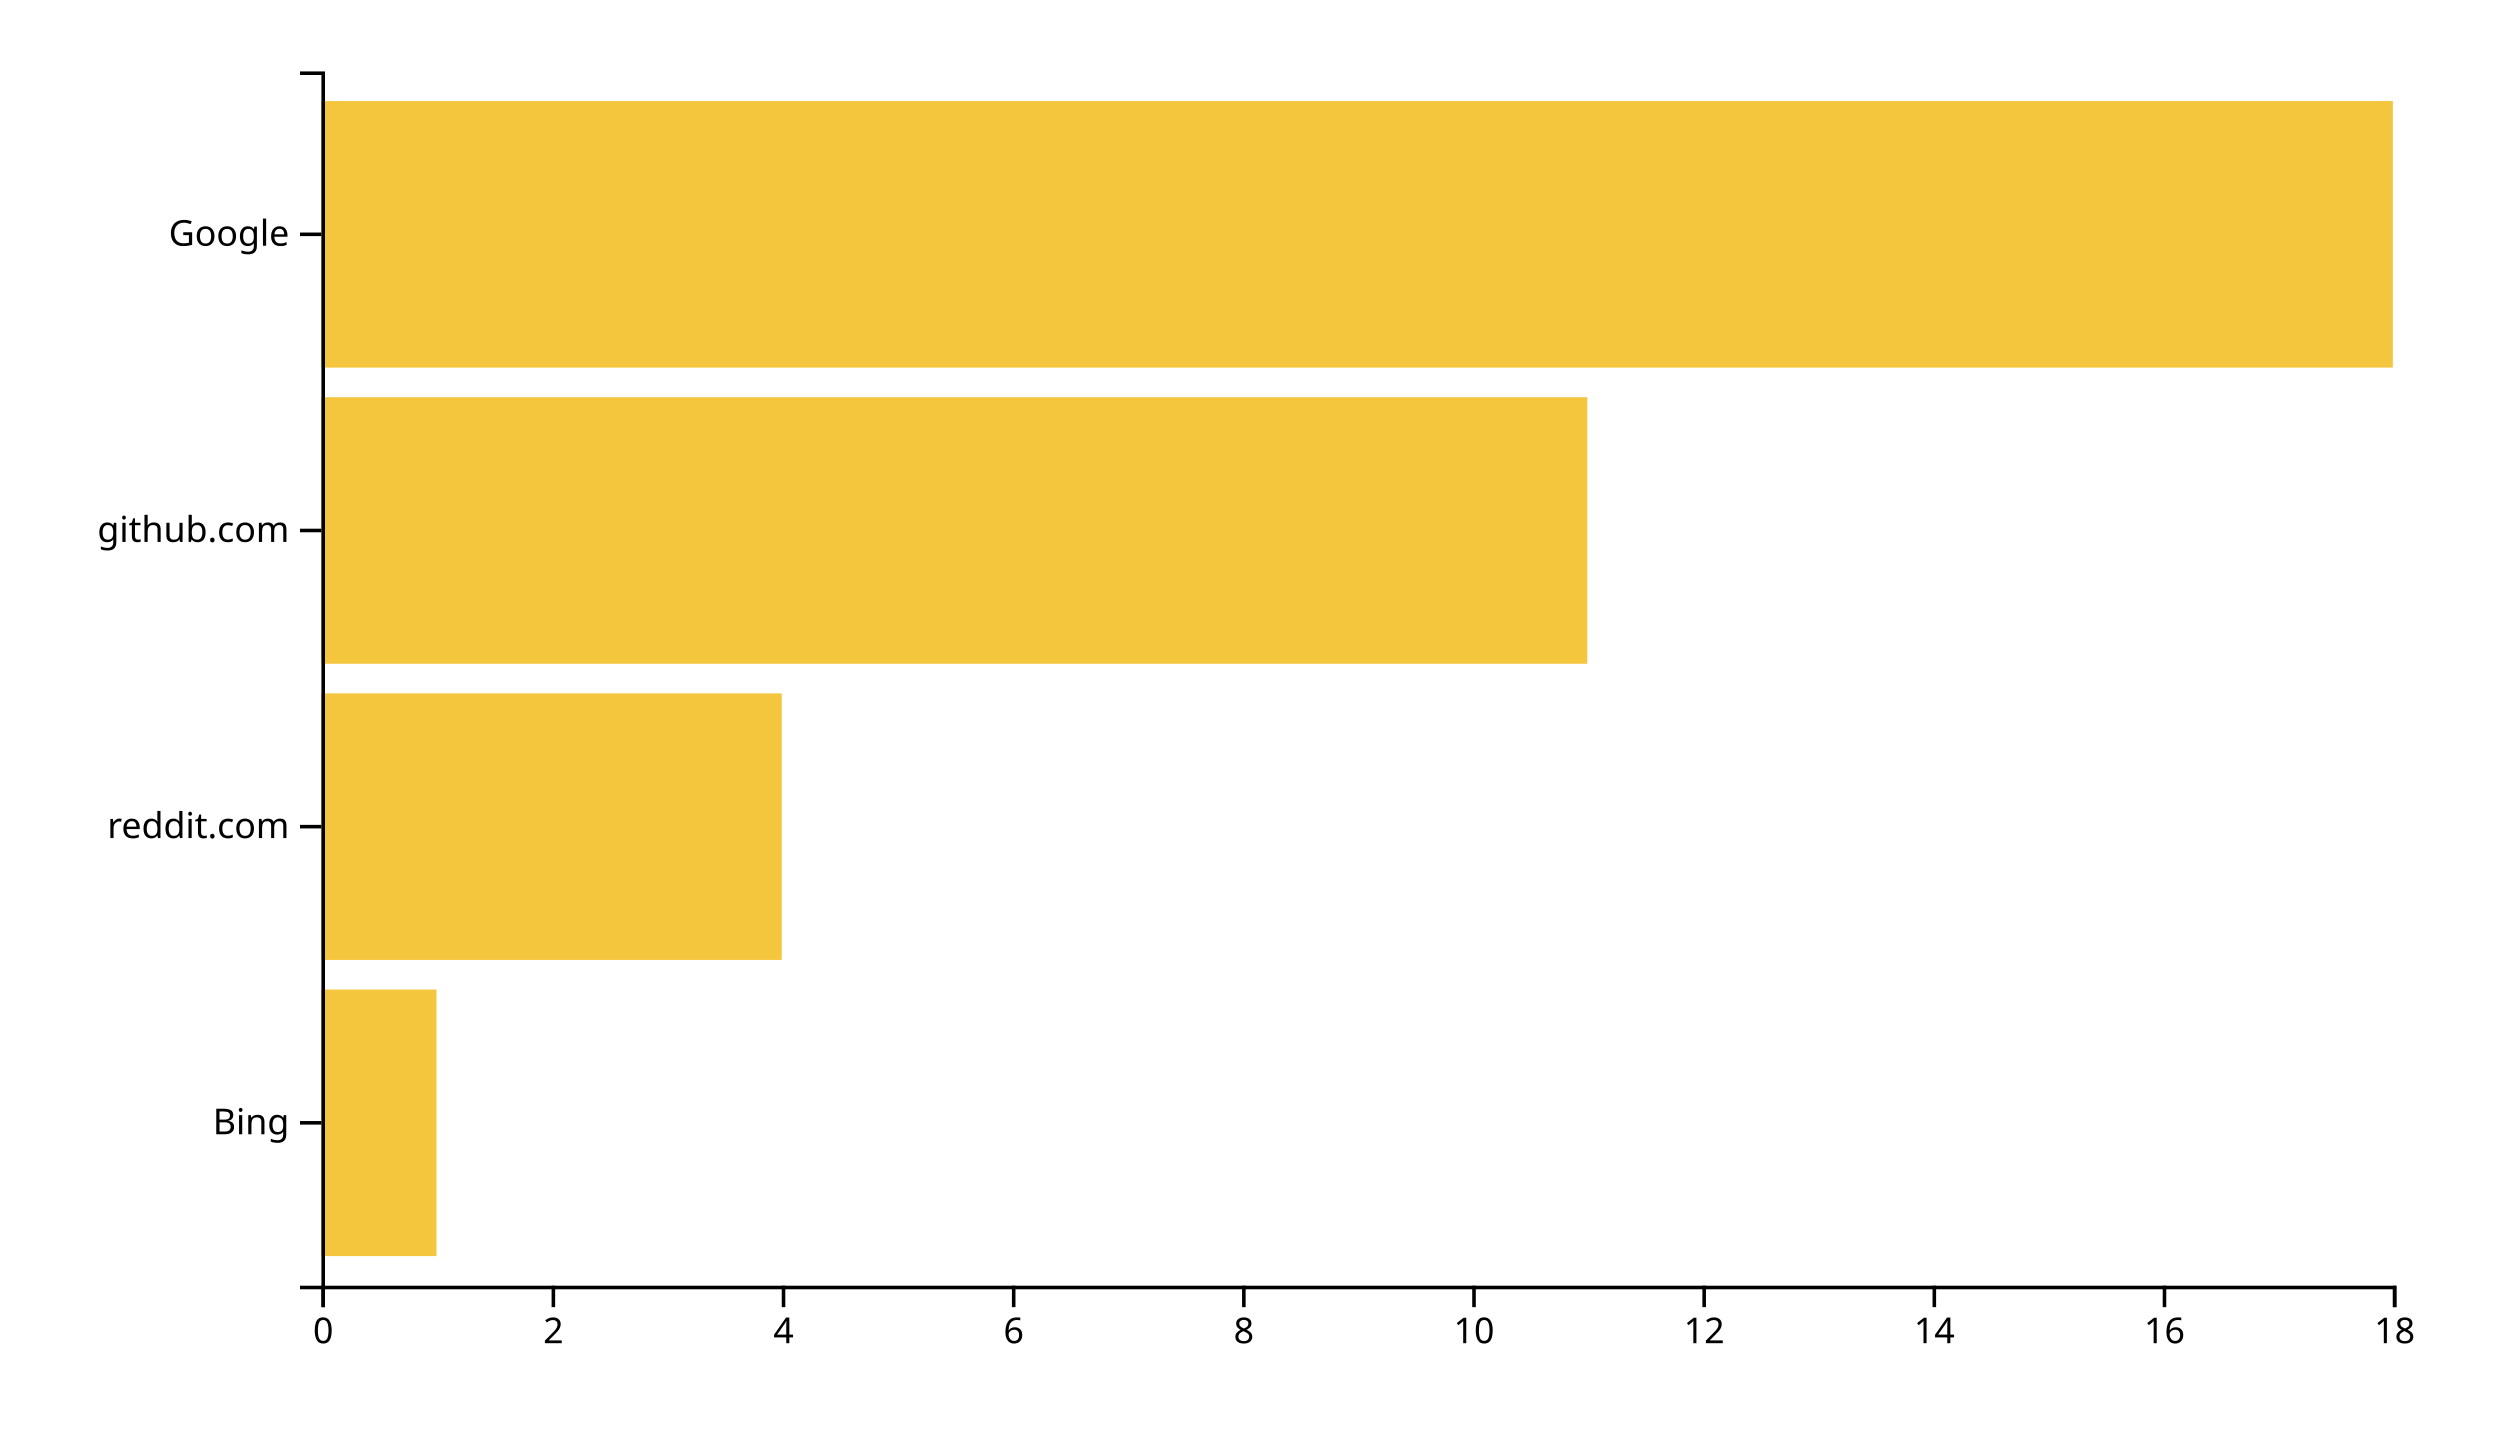
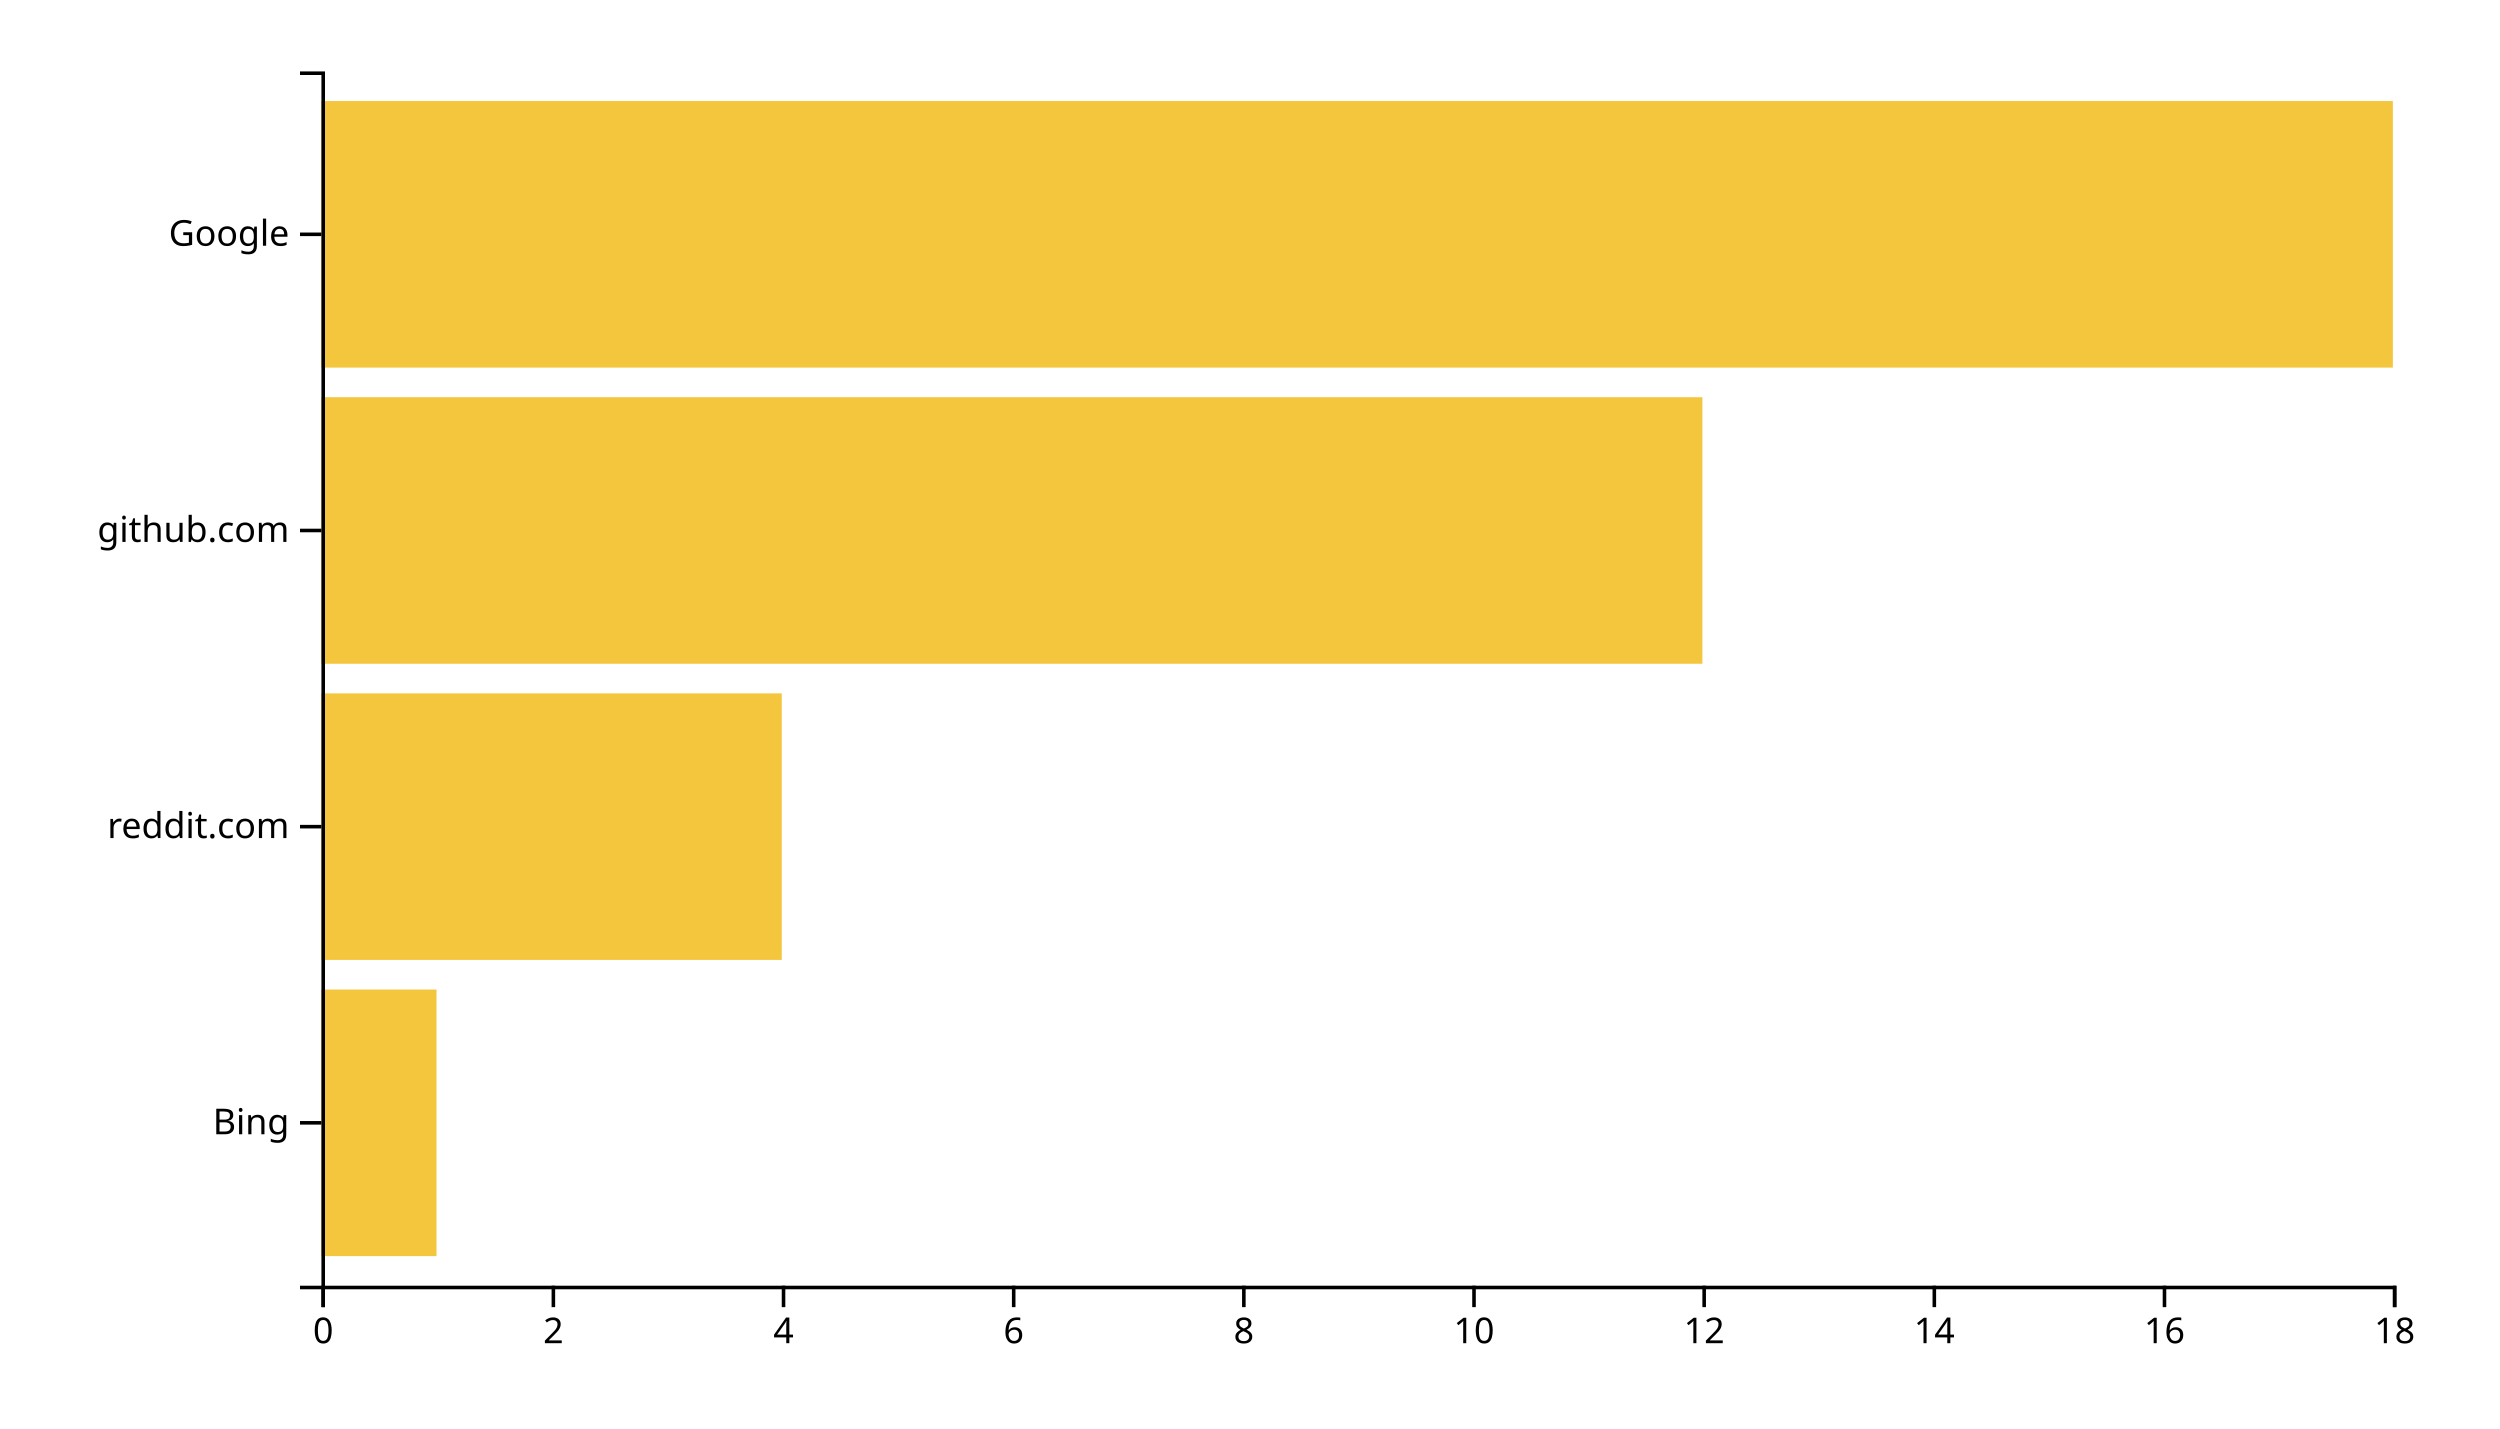
<svg xmlns="http://www.w3.org/2000/svg" width="700" height="400">
  <g transform="translate(90,20)">
    <rect class="bar" width="32.222" y="257.073" height="74.634" style="fill: #f4c63d; text-anchor: end;" />
    <rect class="bar" width="128.889" y="174.146" height="74.634" style="fill: #f4c63d; text-anchor: end;" />
-     <rect class="bar" width="354.444" y="91.22" height="74.634" style="fill: #f4c63d; text-anchor: end;" />
+     <rect class="bar" width="386.667" y="91.22" height="74.634" style="fill: #f4c63d; text-anchor: end;" />
    <rect class="bar" width="580" y="8.293" height="74.634" style="fill: #f4c63d; text-anchor: end;" />
    <g transform="translate(0,340)" fill="none" font-size="10" font-family="sans-serif" text-anchor="middle">
      <path class="domain" stroke="currentColor" d="M0.5,6V0.5H580.5V6" />
      <g class="tick" opacity="1" transform="translate(0.5,0)">
        <line stroke="currentColor" y2="6" />
        <text fill="currentColor" y="9" dy="0.71em">0</text>
      </g>
      <g class="tick" opacity="1" transform="translate(64.94444,0)">
        <line stroke="currentColor" y2="6" />
        <text fill="currentColor" y="9" dy="0.71em">2</text>
      </g>
      <g class="tick" opacity="1" transform="translate(129.3889,0)">
        <line stroke="currentColor" y2="6" />
        <text fill="currentColor" y="9" dy="0.71em">4</text>
      </g>
      <g class="tick" opacity="1" transform="translate(193.8333,0)">
        <line stroke="currentColor" y2="6" />
        <text fill="currentColor" y="9" dy="0.71em">6</text>
      </g>
      <g class="tick" opacity="1" transform="translate(258.2778,0)">
        <line stroke="currentColor" y2="6" />
        <text fill="currentColor" y="9" dy="0.71em">8</text>
      </g>
      <g class="tick" opacity="1" transform="translate(322.7222,0)">
        <line stroke="currentColor" y2="6" />
        <text fill="currentColor" y="9" dy="0.71em">10</text>
      </g>
      <g class="tick" opacity="1" transform="translate(387.1667,0)">
        <line stroke="currentColor" y2="6" />
        <text fill="currentColor" y="9" dy="0.71em">12</text>
      </g>
      <g class="tick" opacity="1" transform="translate(451.6111,0)">
        <line stroke="currentColor" y2="6" />
        <text fill="currentColor" y="9" dy="0.71em">14</text>
      </g>
      <g class="tick" opacity="1" transform="translate(516.0556,0)">
        <line stroke="currentColor" y2="6" />
        <text fill="currentColor" y="9" dy="0.71em">16</text>
      </g>
      <g class="tick" opacity="1" transform="translate(580.5,0)">
        <line stroke="currentColor" y2="6" />
        <text fill="currentColor" y="9" dy="0.71em">18</text>
      </g>
    </g>
    <g fill="none" font-size="10" font-family="sans-serif" text-anchor="end">
      <path class="domain" stroke="currentColor" d="M-6,340.5H0.5V0.5H-6" />
      <g class="tick" opacity="1" transform="translate(0,294.3902)">
        <line stroke="currentColor" x2="-6" />
        <text fill="currentColor" x="-9" dy="0.32em">Bing</text>
      </g>
      <g class="tick" opacity="1" transform="translate(0,211.4634)">
        <line stroke="currentColor" x2="-6" />
        <text fill="currentColor" x="-9" dy="0.32em">reddit.com</text>
      </g>
      <g class="tick" opacity="1" transform="translate(0,128.5366)">
        <line stroke="currentColor" x2="-6" />
        <text fill="currentColor" x="-9" dy="0.32em">github.com</text>
      </g>
      <g class="tick" opacity="1" transform="translate(0,45.60976)">
        <line stroke="currentColor" x2="-6" />
        <text fill="currentColor" x="-9" dy="0.32em">Google</text>
      </g>
    </g>
  </g>
</svg>
